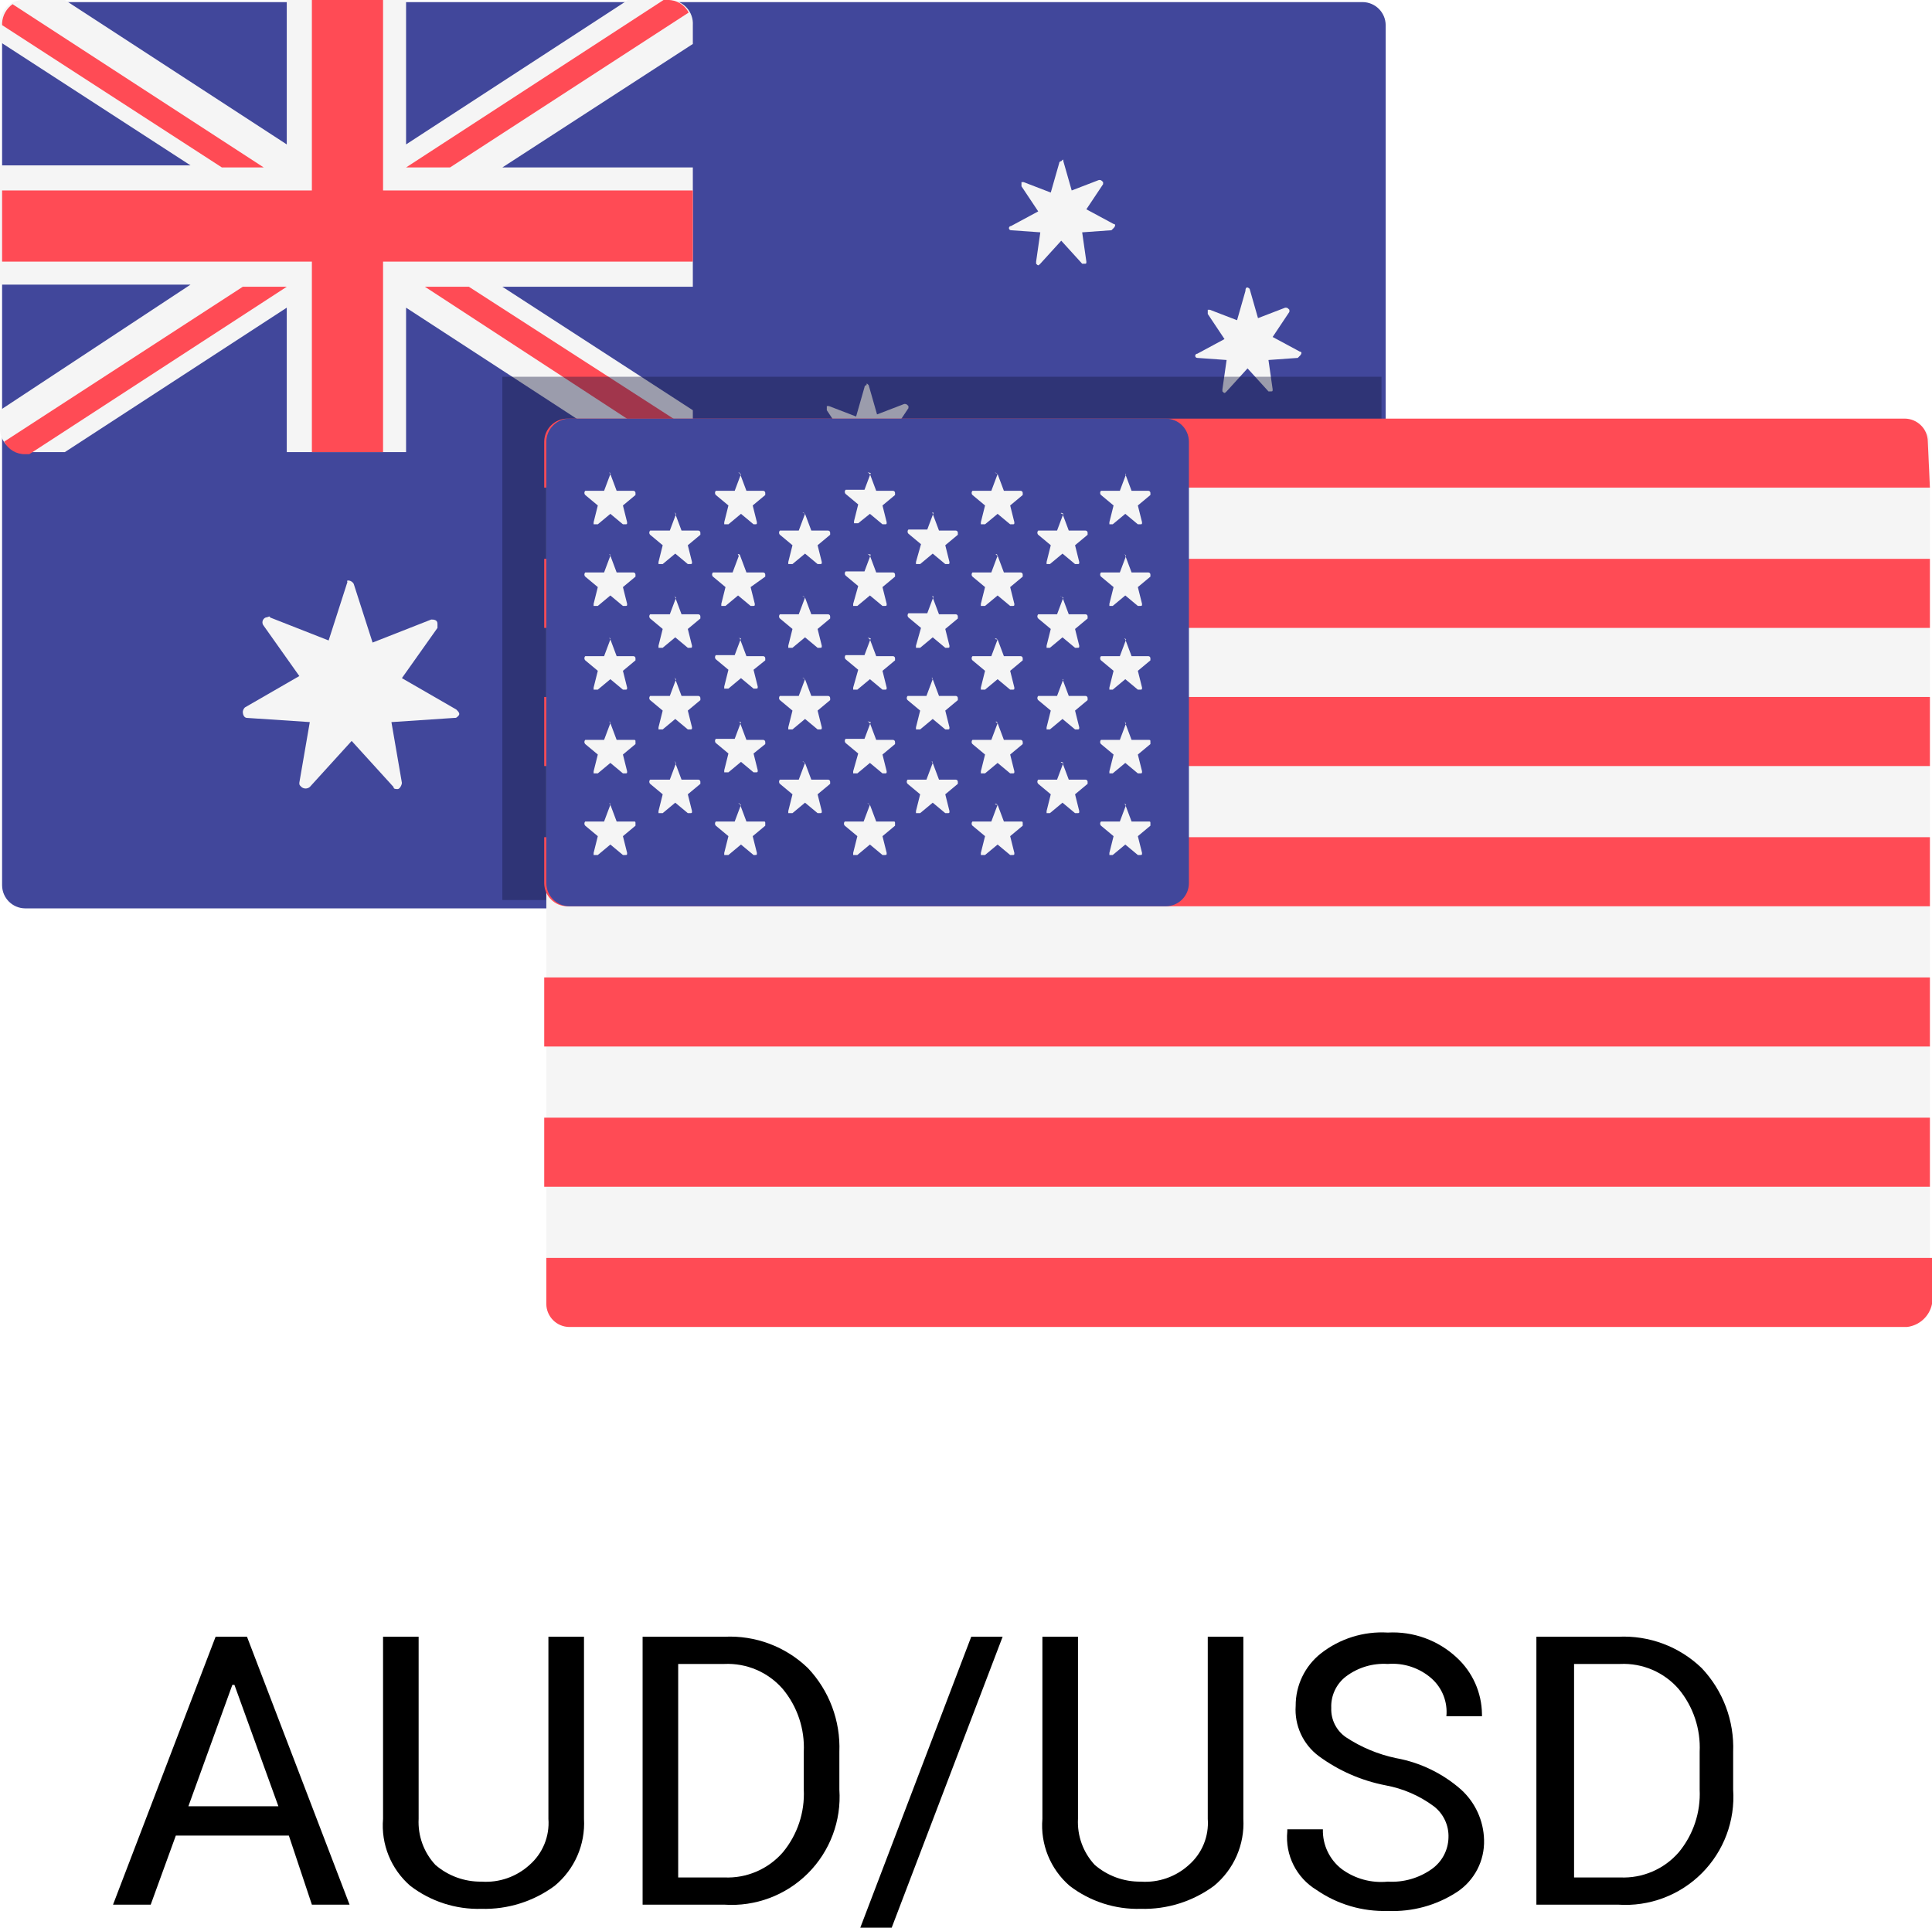
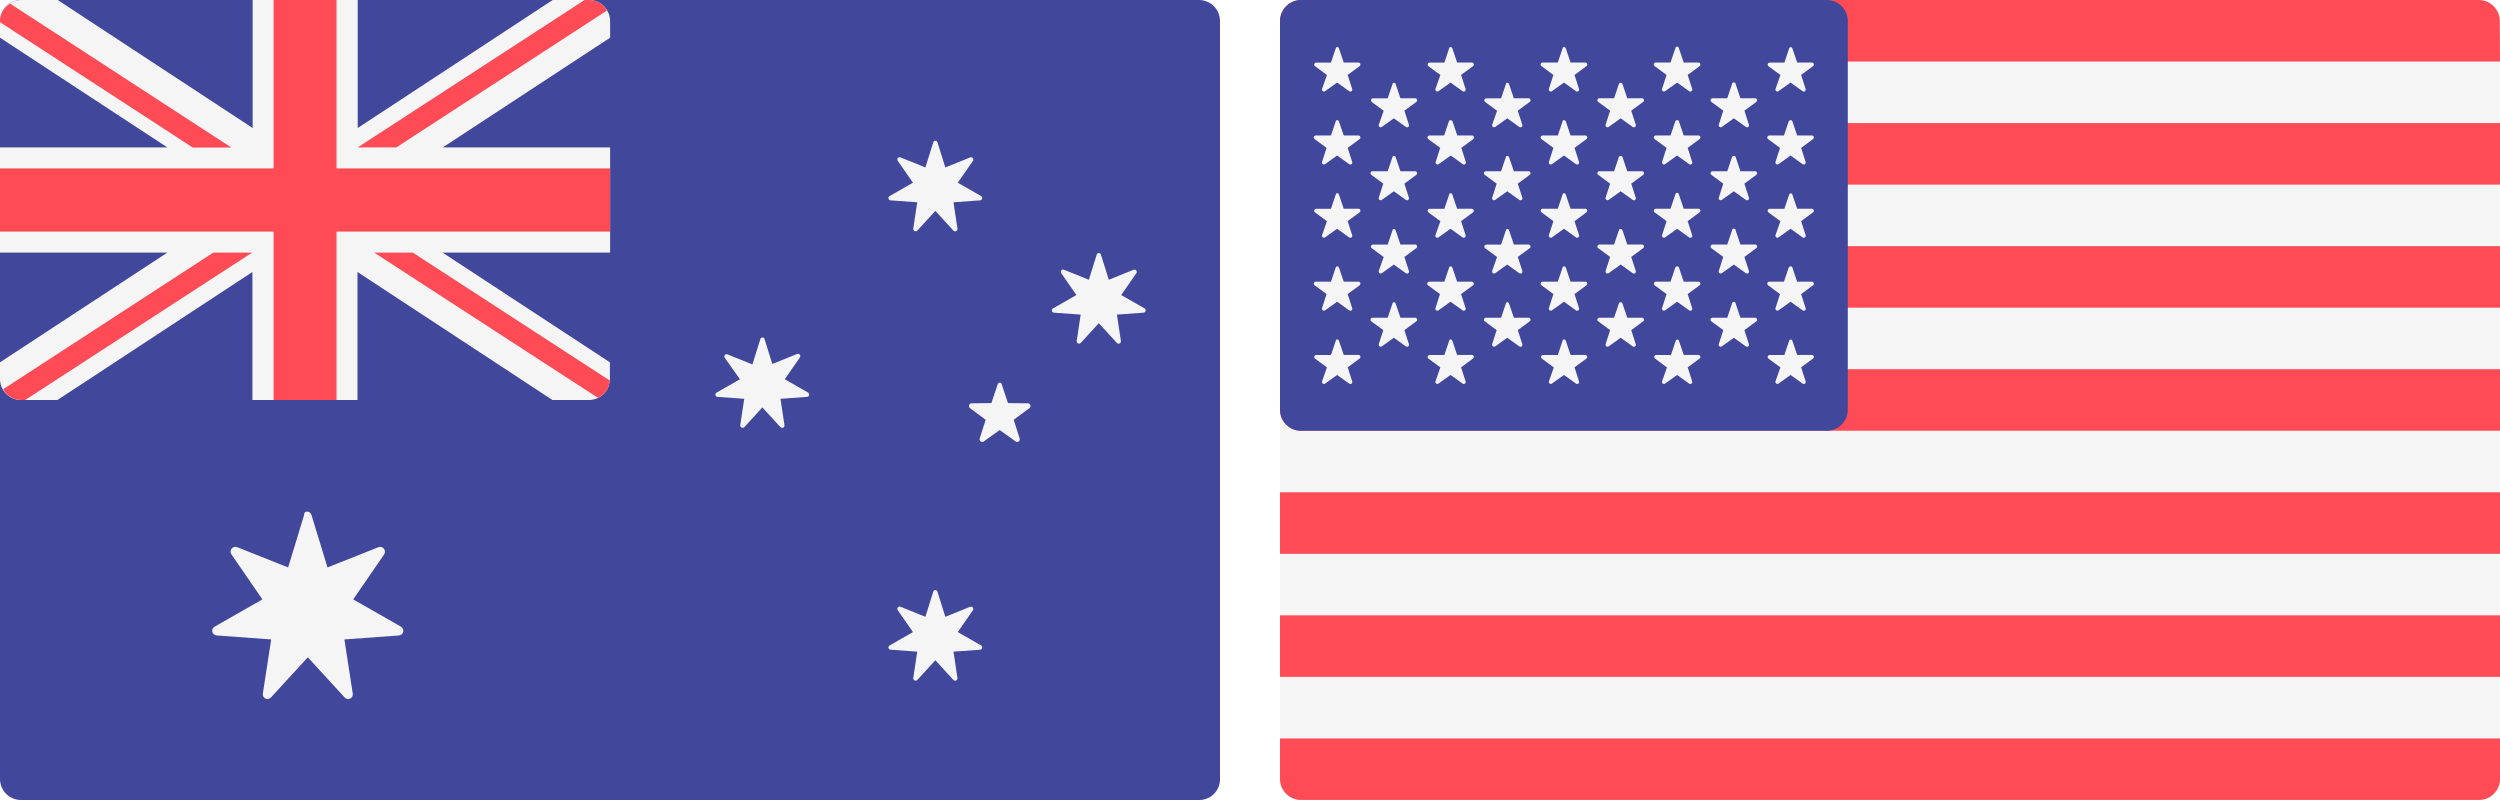
- <svg xmlns="http://www.w3.org/2000/svg" id="Layer_1" data-name="Layer 1" viewBox="0 0 92.3 92.1">
+ <svg xmlns="http://www.w3.org/2000/svg" viewBox="-19633 -23778 62.5 20">
  <defs>
-     <style>.cls-1,.cls-5{isolation:isolate;}.cls-2{fill:#41479b;}.cls-3{fill:#f5f5f5;}.cls-4{fill:#ff4b55;}.cls-5{fill:#13163e;opacity:0.4;}</style>
+     <style>.cls-1 {fill: #41479b;}.cls-2 {fill: #f5f5f5;}.cls-3 {fill: #ff4b55;}</style>
  </defs>
-   <g class="cls-1">
-     <path d="M13.8,87.7H8.4L7.2,91H5.4l4.9-12.8h1.5L16.7,91H14.9ZM9,86.3h4.3l-2.1-5.8h-.1Z" />
-     <path d="M27.9,78.2v8.7a3.87,3.87,0,0,1-1.4,3.2A5.63,5.63,0,0,1,23,91.2a5.34,5.34,0,0,1-3.4-1.1,3.81,3.81,0,0,1-1.3-3.2V78.2H20v8.7a3,3,0,0,0,.8,2.2,3.3,3.3,0,0,0,2.2.8,3.09,3.09,0,0,0,2.3-.8,2.66,2.66,0,0,0,.9-2.2V78.2Z" />
-     <path d="M30.7,91V78.2h3.9a5.36,5.36,0,0,1,4,1.5,5.51,5.51,0,0,1,1.5,4v1.8A5.16,5.16,0,0,1,34.6,91Zm1.7-11.4V89.7h2.2a3.5,3.5,0,0,0,2.8-1.2,4.37,4.37,0,0,0,1-3V83.7a4.37,4.37,0,0,0-1-3,3.49,3.49,0,0,0-2.8-1.2H32.4Z" />
-     <path d="M42.6,92.1H41.1l5.3-13.9h1.5Z" />
-     <path d="M59.4,78.2v8.7A3.87,3.87,0,0,1,58,90.1a5.63,5.63,0,0,1-3.5,1.1,5.34,5.34,0,0,1-3.4-1.1,3.81,3.81,0,0,1-1.3-3.2V78.2h1.7v8.7a3,3,0,0,0,.8,2.2,3.3,3.3,0,0,0,2.2.8,3.09,3.09,0,0,0,2.3-.8,2.66,2.66,0,0,0,.9-2.2V78.2Z" />
-     <path d="M69.2,87.8a1.8,1.8,0,0,0-.7-1.5,5.55,5.55,0,0,0-2.3-1A7.92,7.92,0,0,1,63,83.9a2.76,2.76,0,0,1-1.1-2.4A3.17,3.17,0,0,1,63.1,79a4.73,4.73,0,0,1,3.2-1,4.47,4.47,0,0,1,3.3,1.2,3.73,3.73,0,0,1,1.2,2.7V82H69.1a2.14,2.14,0,0,0-.7-1.8,2.82,2.82,0,0,0-2.1-.7,3,3,0,0,0-2,.6,1.8,1.8,0,0,0-.7,1.5,1.62,1.62,0,0,0,.7,1.4,6.9,6.9,0,0,0,2.4,1,6.44,6.44,0,0,1,3.1,1.5,3.36,3.36,0,0,1,1.1,2.4,2.88,2.88,0,0,1-1.3,2.5,5.6,5.6,0,0,1-3.3.9,5.68,5.68,0,0,1-3.4-1,2.93,2.93,0,0,1-1.4-2.8v-.1h1.7a2.32,2.32,0,0,0,.9,1.9,3.18,3.18,0,0,0,2.2.6,3.28,3.28,0,0,0,2.1-.6A1.89,1.89,0,0,0,69.2,87.8Z" />
-     <path d="M73.4,91V78.2h3.9a5.36,5.36,0,0,1,4,1.5,5.51,5.51,0,0,1,1.5,4v1.8A5.16,5.16,0,0,1,77.3,91Zm1.8-11.4V89.7h2.2a3.5,3.5,0,0,0,2.8-1.2,4.37,4.37,0,0,0,1-3V83.7a4.37,4.37,0,0,0-1-3,3.49,3.49,0,0,0-2.8-1.2H75.2Z" />
+   <g transform="translate(-19633 -23778)">
+     <path class="cls-1" d="M29.982,20H.524A.525.525,0,0,1,0,19.475V.525A.529.529,0,0,1,.524,0H29.976A.525.525,0,0,1,30.5.525V19.475A.517.517,0,0,1,29.982,20Z" transform="translate(0 0)" />
+     <path class="cls-2" d="M14.729,0h-.912L8.943,3.2V0H6.316V3.2L1.442,0H.524A.529.529,0,0,0,0,.525V.942L4.183,3.685H0v2.63H4.183L0,9.058v.417A.525.525,0,0,0,.524,10h.912L6.31,6.8V10H8.937V6.8L13.811,10h.912a.525.525,0,0,0,.524-.525V9.058L11.064,6.315h4.189V3.685H11.07L15.253.942V.525A.529.529,0,0,0,14.729,0Z" transform="translate(0 0)" />
+     <g transform="translate(0 0)">
+       <path class="cls-3" d="M15.253,4.21H8.413V0H6.84V4.21H0V5.79H6.84V10H8.413V5.79h6.84Z" transform="translate(0 0)" />
+       <path class="cls-3" d="M5.785,5.1.25,1.5A.516.516,0,0,0,0,1.935v.03L4.82,5.1Z" transform="translate(0 -1.411)" />
+       <path class="cls-3" d="M151.065,3.685,156.332.262A.511.511,0,0,0,155.885,0h-.113L150.1,3.685h.965Z" transform="translate(-141.157 0)" />
+       <path class="cls-3" d="M6.555,105.9,1.3,109.317a.514.514,0,0,0,.453.268h.1L7.526,105.9Z" transform="translate(-1.223 -99.585)" />
+       <path class="cls-3" d="M162.893,109.1l-4.927-3.2H157l5.595,3.631A.514.514,0,0,0,162.893,109.1Z" transform="translate(-147.646 -99.585)" />
+     </g>
+     <g transform="translate(5.301 3.503)">
+       <path class="cls-2" d="M91.456,214.56l.4,1.312,1.275-.507a.121.121,0,0,1,.143.179l-.775,1.127,1.192.68a.118.118,0,0,1-.048.221l-1.364.1.209,1.354a.117.117,0,0,1-.2.1l-.924-1.008-.924,1.008a.117.117,0,0,1-.2-.1l.209-1.354-1.364-.1a.117.117,0,0,1-.048-.221l1.192-.68-.775-1.127a.12.12,0,0,1,.143-.179l1.275.507.4-1.312C91.26,214.447,91.421,214.447,91.456,214.56Z" transform="translate(-88.97 -205.189)" />
+       <path class="cls-2" d="M373.933,58.795l.2.638.62-.25a.058.058,0,0,1,.072.083l-.381.549.584.334a.058.058,0,0,1-.024.107l-.667.048.1.662a.059.059,0,0,1-.1.048l-.453-.495-.453.495a.06.06,0,0,1-.1-.048l.1-.662-.667-.048a.057.057,0,0,1-.024-.107l.584-.334-.381-.549a.057.057,0,0,1,.072-.083l.62.25.2-.638A.055.055,0,0,1,373.933,58.795Z" transform="translate(-355.801 -58.75)" />
+       <path class="cls-2" d="M301.333,141.287l.2.638.62-.25a.058.058,0,0,1,.072.083l-.381.549.584.334a.058.058,0,0,1-.024.107l-.667.048.1.662a.059.059,0,0,1-.1.048l-.453-.495-.453.495a.06.06,0,0,1-.1-.048l.1-.662-.667-.048a.057.057,0,0,1-.024-.107l.584-.334-.381-.537a.057.057,0,0,1,.072-.083l.62.25.2-.638A.055.055,0,0,1,301.333,141.287Z" transform="translate(-287.526 -136.329)" />
+       <path class="cls-2" d="M442.533,105.965l.2.638.62-.25a.058.058,0,0,1,.071.083l-.381.549.584.334a.058.058,0,0,1-.024.107l-.667.048.1.662a.059.059,0,0,1-.1.048l-.453-.495-.453.495a.06.06,0,0,1-.1-.048l.1-.662-.667-.048a.057.057,0,0,1-.024-.107l.584-.334-.381-.549a.057.057,0,0,1,.072-.083l.62.25.2-.638A.056.056,0,0,1,442.533,105.965Z" transform="translate(-420.314 -103.112)" />
+       <path class="cls-2" d="M373.933,247.195l.2.638.62-.25a.058.058,0,0,1,.072.083l-.381.549.584.334a.058.058,0,0,1-.024.107l-.667.048.1.662a.059.059,0,0,1-.1.048l-.453-.495-.453.495a.06.06,0,0,1-.1-.048l.1-.662-.667-.048a.057.057,0,0,1-.024-.107l.584-.334-.381-.549a.057.057,0,0,1,.072-.083l.62.25.2-.638A.055.055,0,0,1,373.933,247.195Z" transform="translate(-355.801 -235.916)" />
+       <path class="cls-2" d="M407.2,160.495l-.155.465-.495.006a.067.067,0,0,0-.042.119l.393.292-.149.471a.065.065,0,0,0,.1.072l.4-.286.4.286a.065.065,0,0,0,.1-.072l-.149-.471.393-.292a.066.066,0,0,0-.042-.119l-.495-.006-.155-.465C407.3,160.435,407.213,160.435,407.2,160.495Z" transform="translate(-387.561 -154.386)" />
+     </g>
  </g>
-   <g id="Group_596" data-name="Group 596">
-     <g id="Group_592" data-name="Group 592">
-       <path id="Path_2542" data-name="Path 2542" class="cls-2" d="M65.1,43.4H1.2A1.11,1.11,0,0,1,.1,42.3V1.2A1.11,1.11,0,0,1,1.2.1H65.1a1.11,1.11,0,0,1,1.1,1.1V42.3a1.18,1.18,0,0,1-1.1,1.1Z" />
-       <path id="Path_2543" data-name="Path 2543" class="cls-3" d="M32,0H30L19.4,6.9V0H13.7V6.9L3.1,0h-2A1.11,1.11,0,0,0,0,1.1V2L9.1,7.9H0v5.7H9.1L0,19.6v.9a1.11,1.11,0,0,0,1.1,1.1h2l10.6-6.9v6.9h5.7V14.7L30,21.6h2a1.11,1.11,0,0,0,1.1-1.1v-.9L24,13.7h9.1V8H24l9.1-5.9V1.2A1.13,1.13,0,0,0,32,0Z" />
-       <g id="Group_590" data-name="Group 590">
-         <path id="Path_2544" data-name="Path 2544" class="cls-4" d="M33.1,9.1H18.3V0H14.9V9.1H.1v3.4H14.9v9.1h3.4V12.5H33.1Z" />
-         <path id="Path_2545" data-name="Path 2545" class="cls-4" d="M12.6,8,.6.2a1.19,1.19,0,0,0-.5.9v.1L10.6,8Z" />
-         <path id="Path_2546" data-name="Path 2546" class="cls-4" d="M21.5,8,32.9.6a1.1,1.1,0,0,0-1-.6h-.2L19.4,8Z" />
-         <path id="Path_2547" data-name="Path 2547" class="cls-4" d="M11.6,13.7.2,21.1a1.1,1.1,0,0,0,1,.6h.2l12.3-8Z" />
-         <path id="Path_2548" data-name="Path 2548" class="cls-4" d="M33.1,20.6,22.4,13.7H20.3l12.1,7.9A1.2,1.2,0,0,0,33.1,20.6Z" />
-       </g>
-       <g id="Group_591" data-name="Group 591">
-         <path id="Path_2549" data-name="Path 2549" class="cls-3" d="M16.9,27.9l.9,2.8,2.8-1.1c.1,0,.3,0,.3.2V30l-1.7,2.4,2.6,1.5c.1.1.2.2.1.3s-.1.1-.2.1l-3,.2.5,2.9c0,.1-.1.3-.2.3s-.2,0-.2-.1l-2-2.2-2,2.2a.31.31,0,0,1-.4,0c-.1-.1-.1-.1-.1-.2l.5-2.9-3-.2c-.1,0-.2-.1-.2-.3a.35.35,0,0,1,.1-.2l2.6-1.5-1.7-2.4a.25.25,0,0,1,.1-.4c.1,0,.2-.1.2,0l2.8,1.1.9-2.8C16.5,27.7,16.8,27.7,16.9,27.9Z" />
-         <path id="Path_2550" data-name="Path 2550" class="cls-3" d="M50.8,7.7l.4,1.4,1.3-.5c.1,0,.1,0,.2.1v.1L51.9,10l1.3.7c.1,0,.1.1,0,.2l-.1.1-1.4.1.2,1.4c0,.1,0,.1-.1.1h-.1l-1-1.1-1,1.1c-.1.1-.1.1-.2,0v-.1l.2-1.4L48.3,11a.1.1,0,1,1,0-.2l1.3-.7-.8-1.2V8.7h.1l1.3.5.4-1.4a.1.1,0,0,1,.1-.1C50.8,7.6,50.8,7.6,50.8,7.7Z" />
-         <path id="Path_2551" data-name="Path 2551" class="cls-3" d="M41.5,18.4l.4,1.4,1.3-.5c.1,0,.1,0,.2.1v.1l-.8,1.2,1.3.7c.1,0,.1.1,0,.2l-.1.1-1.4.1.2,1.4c0,.1,0,.1-.1.1h-.1l-1-1.1-1,1.1c-.1.1-.1.1-.2,0v-.1l.2-1.4-1.4-.1a.1.1,0,1,1,0-.2l1.3-.7-.8-1.2v-.2h.1l1.3.5.4-1.4a.1.1,0,0,1,.1-.1C41.4,18.3,41.4,18.3,41.5,18.4Z" />
-         <path id="Path_2552" data-name="Path 2552" class="cls-3" d="M59.7,13.8l.4,1.4,1.3-.5c.1,0,.1,0,.2.1v.1l-.8,1.2,1.3.7c.1,0,.1.1,0,.2l-.1.1-1.4.1.2,1.4c0,.1,0,.1-.1.1h-.1l-1-1.1-1,1.1c-.1.1-.1.1-.2,0v-.1l.2-1.4-1.4-.1a.1.1,0,1,1,0-.2l1.3-.7L57.7,15v-.2h.1l1.3.5.4-1.4c0-.2.1-.2.2-.1Z" />
-         <path id="Path_2553" data-name="Path 2553" class="cls-3" d="M50.8,32.1l.4,1.4,1.3-.5c.1,0,.1,0,.2.1v.1l-.8,1.2,1.3.7c.1,0,.1.1,0,.2l-.1.1-1.4.1.2,1.4c0,.1,0,.1-.1.1h-.1l-1-1.1-1,1.1c-.1.1-.1.1-.2,0v-.1l.2-1.4-1.4-.1a.1.1,0,1,1,0-.2l1.3-.7-.8-1.2v-.2h.1l1.3.5.4-1.4a.1.1,0,0,1,.1-.1C50.8,32,50.8,32,50.8,32.1Z" />
-         <path id="Path_2554" data-name="Path 2554" class="cls-3" d="M54.1,20.8l-.3,1H52.7a.1.1,0,1,0,0,.2l.9.6-.3,1c0,.1,0,.2.1.2h.1l.9-.6.9.6h.2v-.1l-.3-1,.9-.6c.1,0,.1-.1,0-.2l-.1-.1H54.9l-.3-1C54.3,20.7,54.1,20.7,54.1,20.8Z" />
-       </g>
+   <g transform="translate(-19601 -23778)">
+     <path class="cls-2" d="M29.976,20H.524A.525.525,0,0,1,0,19.474V.525A.529.529,0,0,1,.524,0H29.97a.525.525,0,0,1,.524.525v18.95A.516.516,0,0,1,29.976,20Z" transform="translate(0 0)" />
+     <g transform="translate(0 0)">
+       <path class="cls-3" d="M30.5,1.538H0V.525A.529.529,0,0,1,.524,0H29.97a.525.525,0,0,1,.524.525L30.5,1.538Z" />
+       <rect class="cls-3" width="30.5" height="1.538" transform="translate(0 6.154)" />
+       <rect class="cls-3" width="30.5" height="1.538" transform="translate(0 3.077)" />
+       <path class="cls-3" d="M30.5,156.338H.524A.525.525,0,0,1,0,155.814V154.8H30.5Z" transform="translate(0 -145.57)" />
+       <rect class="cls-3" width="30.5" height="1.538" transform="translate(0 15.384)" />
+       <path class="cls-3" d="M29.976,311.138H.524A.525.525,0,0,1,0,310.614V309.6H30.5v1.014A.525.525,0,0,1,29.976,311.138Z" transform="translate(0 -291.139)" />
+       <rect class="cls-3" width="30.5" height="1.538" transform="translate(0 12.307)" />
    </g>
-     <rect id="Rectangle_243" data-name="Rectangle 243" class="cls-5" x="24" y="18" width="42" height="25" />
-     <g id="Group_595" data-name="Group 595">
-       <path id="Path_2555" data-name="Path 2555" class="cls-3" d="M91.1,63.4H27.2a1.11,1.11,0,0,1-1.1-1.1V21.2a1.11,1.11,0,0,1,1.1-1.1H91.1a1.11,1.11,0,0,1,1.1,1.1V62.3a1.27,1.27,0,0,1-1.1,1.1Z" />
-       <g id="Group_593" data-name="Group 593">
-         <path id="Path_2556" data-name="Path 2556" class="cls-4" d="M92.2,23.3H26V21.1A1.11,1.11,0,0,1,27.1,20H91a1.11,1.11,0,0,1,1.1,1.1l.1,2.2Z" />
-         <rect id="Rectangle_244" data-name="Rectangle 244" class="cls-4" x="26" y="33.3" width="66.2" height="3.3" />
-         <rect id="Rectangle_245" data-name="Rectangle 245" class="cls-4" x="26" y="26.7" width="66.2" height="3.3" />
-         <path id="Path_2557" data-name="Path 2557" class="cls-4" d="M92.2,43.3H27.1A1.11,1.11,0,0,1,26,42.2V40H92.2Z" />
-         <rect id="Rectangle_246" data-name="Rectangle 246" class="cls-4" x="26" y="53.4" width="66.2" height="3.3" />
-         <path id="Path_2558" data-name="Path 2558" class="cls-4" d="M91.1,63.4H27.2a1.11,1.11,0,0,1-1.1-1.1V60.1H92.3v2.2A1.38,1.38,0,0,1,91.1,63.4Z" />
-         <rect id="Rectangle_247" data-name="Rectangle 247" class="cls-4" x="26" y="46.7" width="66.2" height="3.3" />
-       </g>
-       <path id="Path_2559" data-name="Path 2559" class="cls-2" d="M55.7,20H27.2a1.11,1.11,0,0,0-1.1,1.1V42.2a1.11,1.11,0,0,0,1.1,1.1H55.7a1.11,1.11,0,0,0,1.1-1.1V21.1A1.11,1.11,0,0,0,55.7,20Z" />
-       <g id="Group_594" data-name="Group 594">
-         <path id="Path_2560" data-name="Path 2560" class="cls-3" d="M29.16,22.65l.3.8h.8a.1.1,0,0,1,.1.1v.1l-.6.5.2.8c0,.1,0,.1-.1.1h-.1l-.6-.5-.6.5h-.2v-.1l.2-.8-.6-.5a.14.14,0,0,1,0-.2h.9l.3-.8C29.06,22.55,29.16,22.55,29.16,22.65Z" />
-         <path id="Path_2561" data-name="Path 2561" class="cls-3" d="M29.16,26.55l.3.8h.8a.1.1,0,0,1,.1.1v.1l-.6.5.2.8c0,.1,0,.1-.1.1h-.1l-.6-.5-.6.5h-.2v-.1l.2-.8-.6-.5a.14.14,0,0,1,0-.2h.9l.3-.8C29.06,26.45,29.16,26.45,29.16,26.55Z" />
-         <path id="Path_2562" data-name="Path 2562" class="cls-3" d="M29.16,30.55l.3.8h.8a.1.1,0,0,1,.1.1v.1l-.6.5.2.8c0,.1,0,.1-.1.1h-.1l-.6-.5-.6.5h-.2v-.1l.2-.8-.6-.5a.14.14,0,0,1,0-.2h.9l.3-.8C29.06,30.45,29.16,30.45,29.16,30.55Z" />
-         <path id="Path_2563" data-name="Path 2563" class="cls-3" d="M29.16,34.55l.3.8h.8c.1,0,.1,0,.1.1v.1l-.6.5.2.8c0,.1,0,.1-.1.1h-.1l-.6-.5-.6.5h-.2v-.1l.2-.8-.6-.5a.14.14,0,0,1,0-.2h.9l.3-.8C29.06,34.45,29.16,34.45,29.16,34.55Z" />
-         <path id="Path_2564" data-name="Path 2564" class="cls-3" d="M29.16,38.45l.3.8h.8c.1,0,.1,0,.1.1v.1l-.6.5.2.8c0,.1,0,.1-.1.1h-.1l-.6-.5-.6.5h-.2v-.1l.2-.8-.6-.5a.14.14,0,0,1,0-.2h.9l.3-.8C29.06,38.35,29.16,38.35,29.16,38.45Z" />
-         <path id="Path_2565" data-name="Path 2565" class="cls-3" d="M32.26,24.55l.3.8h.8a.1.1,0,0,1,.1.1v.1l-.6.5.2.8c0,.1,0,.1-.1.1h-.1l-.6-.5-.6.5h-.2v-.1l.2-.8-.6-.5a.14.14,0,0,1,0-.2H32l.3-.8C32.16,24.45,32.26,24.45,32.26,24.55Z" />
-         <path id="Path_2566" data-name="Path 2566" class="cls-3" d="M32.26,28.55l.3.8h.8a.1.1,0,0,1,.1.1v.1l-.6.5.2.8c0,.1,0,.1-.1.1h-.1l-.6-.5-.6.5h-.2v-.1l.2-.8-.6-.5a.14.14,0,0,1,0-.2H32l.3-.8C32.16,28.45,32.26,28.45,32.26,28.55Z" />
-         <path id="Path_2567" data-name="Path 2567" class="cls-3" d="M32.26,32.45l.3.8h.8a.1.1,0,0,1,.1.1v.1l-.6.5.2.8c0,.1,0,.1-.1.1h-.1l-.6-.5-.6.5h-.2v-.1l.2-.8-.6-.5a.14.14,0,0,1,0-.2H32l.3-.8C32.16,32.35,32.26,32.35,32.26,32.45Z" />
-         <path id="Path_2568" data-name="Path 2568" class="cls-3" d="M32.26,36.45l.3.8h.8a.1.1,0,0,1,.1.1v.1l-.6.5.2.8c0,.1,0,.1-.1.1h-.1l-.6-.5-.6.5h-.2v-.1l.2-.8-.6-.5a.14.14,0,0,1,0-.2H32l.3-.8C32.16,36.35,32.26,36.35,32.26,36.45Z" />
-         <path id="Path_2569" data-name="Path 2569" class="cls-3" d="M35.36,22.65l.3.8h.8a.1.1,0,0,1,.1.1v.1l-.6.5.2.8c0,.1,0,.1-.1.1H36l-.6-.5-.6.5h-.2v-.1l.2-.8-.6-.5a.14.14,0,0,1,0-.2h.9l.3-.8C35.16,22.55,35.36,22.55,35.36,22.65Z" />
-         <path id="Path_2570" data-name="Path 2570" class="cls-3" d="M35.36,26.55l.3.8h.8a.1.1,0,0,1,.1.1v.1l-.7.5.2.8c0,.1,0,.1-.1.1h-.1l-.6-.5-.6.5h-.2v-.1l.2-.8-.6-.5a.14.14,0,0,1,0-.2H35l.3-.8C35.16,26.45,35.36,26.45,35.36,26.55Z" />
-         <path id="Path_2571" data-name="Path 2571" class="cls-3" d="M35.36,30.55l.3.8h.8a.1.1,0,0,1,.1.1v.1L36,32l.2.8c0,.1,0,.1-.1.1H36l-.6-.5-.6.5h-.2v-.1l.2-.8-.6-.5a.14.14,0,0,1,0-.2h.9l.3-.8C35.16,30.45,35.36,30.45,35.36,30.55Z" />
-         <path id="Path_2572" data-name="Path 2572" class="cls-3" d="M35.36,34.55l.3.8h.8a.1.1,0,0,1,.1.1v.1L36,36l.2.8c0,.1,0,.1-.1.1H36l-.6-.5-.6.5h-.2v-.1l.2-.8-.6-.5a.14.14,0,0,1,0-.2h.9l.3-.8C35.16,34.45,35.36,34.45,35.36,34.55Z" />
-         <path id="Path_2573" data-name="Path 2573" class="cls-3" d="M35.36,38.45l.3.8h.8c.1,0,.1,0,.1.1v.1l-.6.5.2.8c0,.1,0,.1-.1.1H36l-.6-.5-.6.5h-.2v-.1l.2-.8-.6-.5a.14.14,0,0,1,0-.2h.9l.3-.8C35.16,38.35,35.36,38.35,35.36,38.45Z" />
-         <path id="Path_2574" data-name="Path 2574" class="cls-3" d="M38.46,24.55l.3.8h.8a.1.1,0,0,1,.1.1v.1l-.6.5.2.8c0,.1,0,.1-.1.1h-.1l-.6-.5-.6.5h-.2v-.1l.2-.8-.6-.5a.14.14,0,0,1,0-.2h.9l.3-.8C38.26,24.45,38.36,24.45,38.46,24.55Z" />
-         <path id="Path_2575" data-name="Path 2575" class="cls-3" d="M38.46,28.55l.3.8h.8a.1.1,0,0,1,.1.1v.1l-.6.5.2.8c0,.1,0,.1-.1.1h-.1l-.6-.5-.6.5h-.2v-.1l.2-.8-.6-.5a.14.14,0,0,1,0-.2h.9l.3-.8C38.26,28.45,38.36,28.45,38.46,28.55Z" />
-         <path id="Path_2576" data-name="Path 2576" class="cls-3" d="M38.46,32.45l.3.8h.8a.1.1,0,0,1,.1.1v.1l-.6.5.2.8c0,.1,0,.1-.1.1h-.1l-.6-.5-.6.5h-.2v-.1l.2-.8-.6-.5a.14.14,0,0,1,0-.2h.9l.3-.8C38.26,32.35,38.36,32.35,38.46,32.45Z" />
-         <path id="Path_2577" data-name="Path 2577" class="cls-3" d="M38.46,36.45l.3.8h.8a.1.1,0,0,1,.1.1v.1l-.6.5.2.8c0,.1,0,.1-.1.1h-.1l-.6-.5-.6.5h-.2v-.1l.2-.8-.6-.5a.14.14,0,0,1,0-.2h.9l.3-.8C38.26,36.35,38.36,36.35,38.46,36.45Z" />
-         <path id="Path_2578" data-name="Path 2578" class="cls-3" d="M41.56,22.65l.3.8h.8a.1.1,0,0,1,.1.1v.1l-.6.5.2.8c0,.1,0,.1-.1.1h-.1l-.6-.5L41,25h-.2v-.1l.2-.8-.6-.5a.14.14,0,0,1,0-.2h.9l.3-.8C41.36,22.55,41.46,22.55,41.56,22.65Z" />
-         <path id="Path_2579" data-name="Path 2579" class="cls-3" d="M41.56,26.55l.3.8h.8a.1.1,0,0,1,.1.1v.1l-.6.5.2.8c0,.1,0,.1-.1.1h-.1l-.6-.5-.6.5h-.2v-.1L41,28l-.6-.5a.14.14,0,0,1,0-.2h.9l.3-.8C41.36,26.45,41.46,26.45,41.56,26.55Z" />
-         <path id="Path_2580" data-name="Path 2580" class="cls-3" d="M41.56,30.55l.3.8h.8a.1.1,0,0,1,.1.1v.1l-.6.5.2.8c0,.1,0,.1-.1.1h-.1l-.6-.5-.6.5h-.2v-.1L41,32l-.6-.5a.14.14,0,0,1,0-.2h.9l.3-.8C41.36,30.45,41.46,30.45,41.56,30.55Z" />
-         <path id="Path_2581" data-name="Path 2581" class="cls-3" d="M41.56,34.55l.3.8h.8a.1.1,0,0,1,.1.1v.1l-.6.5.2.8c0,.1,0,.1-.1.1h-.1l-.6-.5-.6.5h-.2v-.1L41,36l-.6-.5a.14.14,0,0,1,0-.2h.9l.3-.8C41.36,34.45,41.46,34.45,41.56,34.55Z" />
-         <path id="Path_2582" data-name="Path 2582" class="cls-3" d="M41.56,38.45l.3.8h.8c.1,0,.1,0,.1.1v.1l-.6.5.2.8c0,.1,0,.1-.1.1h-.1l-.6-.5-.6.5h-.2v-.1l.2-.8-.6-.5a.14.14,0,0,1,0-.2h.9l.3-.8C41.36,38.35,41.46,38.35,41.56,38.45Z" />
-         <path id="Path_2583" data-name="Path 2583" class="cls-3" d="M44.56,24.55l.3.8h.8a.1.1,0,0,1,.1.1v.1l-.6.5.2.8c0,.1,0,.1-.1.1h-.1l-.6-.5-.6.5h-.2v-.1L44,26l-.6-.5a.14.14,0,0,1,0-.2h.9l.3-.8C44.46,24.45,44.56,24.45,44.56,24.55Z" />
-         <path id="Path_2584" data-name="Path 2584" class="cls-3" d="M44.56,28.55l.3.8h.8a.1.1,0,0,1,.1.1v.1l-.6.5.2.8c0,.1,0,.1-.1.1h-.1l-.6-.5-.6.5h-.2v-.1L44,30l-.6-.5a.14.14,0,0,1,0-.2h.9l.3-.8C44.46,28.45,44.56,28.45,44.56,28.55Z" />
-         <path id="Path_2585" data-name="Path 2585" class="cls-3" d="M44.56,32.45l.3.8h.8a.1.1,0,0,1,.1.1v.1l-.6.5.2.8c0,.1,0,.1-.1.1h-.1l-.6-.5-.6.5h-.2v-.1l.2-.8-.6-.5a.14.14,0,0,1,0-.2h.9l.3-.8C44.46,32.35,44.56,32.35,44.56,32.45Z" />
-         <path id="Path_2586" data-name="Path 2586" class="cls-3" d="M44.56,36.45l.3.8h.8a.1.1,0,0,1,.1.1v.1l-.6.5.2.8c0,.1,0,.1-.1.1h-.1l-.6-.5-.6.5h-.2v-.1l.2-.8-.6-.5a.14.14,0,0,1,0-.2h.9l.3-.8C44.46,36.35,44.56,36.35,44.56,36.45Z" />
-         <path id="Path_2587" data-name="Path 2587" class="cls-3" d="M47.66,22.65l.3.8h.8a.1.1,0,0,1,.1.1v.1l-.6.5.2.8c0,.1,0,.1-.1.1h-.1l-.6-.5-.6.5h-.2v-.1l.2-.8-.6-.5a.14.14,0,0,1,0-.2h.9l.3-.8c-.21-.1-.11-.1,0,0Z" />
-         <path id="Path_2588" data-name="Path 2588" class="cls-3" d="M47.66,26.55l.3.8h.8a.1.1,0,0,1,.1.1v.1l-.6.5.2.8c0,.1,0,.1-.1.1h-.1l-.6-.5-.6.5h-.2v-.1l.2-.8-.6-.5a.14.14,0,0,1,0-.2h.9l.3-.8C47.46,26.45,47.66,26.45,47.66,26.55Z" />
-         <path id="Path_2589" data-name="Path 2589" class="cls-3" d="M47.66,30.55l.3.8h.8a.1.1,0,0,1,.1.1v.1l-.6.5.2.8c0,.1,0,.1-.1.1h-.1l-.6-.5-.6.5h-.2v-.1l.2-.8-.6-.5a.14.14,0,0,1,0-.2h.9l.3-.8c-.21,0-.11-.1,0,0Z" />
-         <path id="Path_2590" data-name="Path 2590" class="cls-3" d="M47.66,34.55l.3.8h.8a.1.1,0,0,1,.1.1v.1l-.6.5.2.8c0,.1,0,.1-.1.1h-.1l-.6-.5-.6.5h-.2v-.1l.2-.8-.6-.5a.14.14,0,0,1,0-.2h.9l.3-.8C47.46,34.45,47.66,34.45,47.66,34.55Z" />
-         <path id="Path_2591" data-name="Path 2591" class="cls-3" d="M47.66,38.45l.3.8h.8c.1,0,.1,0,.1.1v.1l-.6.5.2.8c0,.1,0,.1-.1.1h-.1l-.6-.5-.6.5h-.2v-.1l.2-.8-.6-.5a.14.14,0,0,1,0-.2h.9l.3-.8c-.21,0-.11-.1,0,0Z" />
-         <path id="Path_2592" data-name="Path 2592" class="cls-3" d="M50.76,24.55l.3.8h.8a.1.1,0,0,1,.1.1v.1l-.6.5.2.8c0,.1,0,.1-.1.1h-.1l-.6-.5-.6.5H50v-.1l.2-.8-.6-.5a.14.14,0,0,1,0-.2h.9l.3-.8c-.21,0-.1-.1,0,0Z" />
-         <path id="Path_2593" data-name="Path 2593" class="cls-3" d="M50.76,28.55l.3.8h.8a.1.1,0,0,1,.1.1v.1l-.6.5.2.8c0,.1,0,.1-.1.1h-.1l-.6-.5-.6.5H50v-.1l.2-.8-.6-.5a.14.14,0,0,1,0-.2h.9l.3-.8C50.56,28.45,50.66,28.45,50.76,28.55Z" />
-         <path id="Path_2594" data-name="Path 2594" class="cls-3" d="M50.76,32.45l.3.8h.8a.1.1,0,0,1,.1.1v.1l-.6.5.2.8c0,.1,0,.1-.1.1h-.1l-.6-.5-.6.5H50v-.1l.2-.8-.6-.5a.14.14,0,0,1,0-.2h.9l.3-.8Z" />
-         <path id="Path_2595" data-name="Path 2595" class="cls-3" d="M50.76,36.45l.3.8h.8a.1.1,0,0,1,.1.1v.1l-.6.5.2.8c0,.1,0,.1-.1.1h-.1l-.6-.5-.6.5H50v-.1l.2-.8-.6-.5a.14.14,0,0,1,0-.2h.9l.3-.8c-.21,0-.1-.1,0,0Z" />
-         <path id="Path_2596" data-name="Path 2596" class="cls-3" d="M53.76,22.65l.3.8h.8a.1.1,0,0,1,.1.1v.1l-.6.5.2.8c0,.1,0,.1-.1.1h-.1l-.6-.5-.6.5H53v-.1l.2-.8-.6-.5a.14.14,0,0,1,0-.2h.9l.3-.8c-.1-.1-.1-.1,0,0Z" />
-         <path id="Path_2597" data-name="Path 2597" class="cls-3" d="M53.76,26.55l.3.8h.8a.1.1,0,0,1,.1.1v.1l-.6.5.2.8c0,.1,0,.1-.1.1h-.1l-.6-.5-.6.5H53v-.1l.2-.8-.6-.5a.14.14,0,0,1,0-.2h.9l.3-.8C53.66,26.45,53.76,26.45,53.76,26.55Z" />
-         <path id="Path_2598" data-name="Path 2598" class="cls-3" d="M53.76,30.55l.3.8h.8a.1.1,0,0,1,.1.1v.1l-.6.5.2.8c0,.1,0,.1-.1.1h-.1l-.6-.5-.6.5H53v-.1l.2-.8-.6-.5a.14.14,0,0,1,0-.2h.9l.3-.8c-.1,0-.1-.1,0,0Z" />
-         <path id="Path_2599" data-name="Path 2599" class="cls-3" d="M53.76,34.55l.3.8h.8c.1,0,.1,0,.1.1v.1l-.6.5.2.8c0,.1,0,.1-.1.1h-.1l-.6-.5-.6.5H53v-.1l.2-.8-.6-.5a.14.14,0,0,1,0-.2h.9l.3-.8C53.66,34.45,53.76,34.45,53.76,34.55Z" />
-         <path id="Path_2600" data-name="Path 2600" class="cls-3" d="M53.76,38.45l.3.8h.8c.1,0,.1,0,.1.1v.1l-.6.5.2.8c0,.1,0,.1-.1.1h-.1l-.6-.5-.6.5H53v-.1l.2-.8-.6-.5a.14.14,0,0,1,0-.2h.9l.3-.8c-.1,0-.1-.1,0,0Z" />
-       </g>
+     <path class="cls-1" d="M13.671,0H.524A.529.529,0,0,0,0,.525v9.719a.525.525,0,0,0,.524.525H13.671a.525.525,0,0,0,.524-.525V.525A.525.525,0,0,0,13.671,0Z" transform="translate(0 0)" />
+     <g transform="translate(0.857 1.175)">
+       <path class="cls-2" d="M15,19.736l.119.352h.369a.05.05,0,0,1,.03.089l-.3.221.113.352a.049.049,0,0,1-.077.054l-.3-.215-.3.215a.05.05,0,0,1-.077-.054L14.7,20.4l-.3-.221a.05.05,0,0,1,.03-.089H14.8l.119-.352C14.926,19.688,14.986,19.688,15,19.736Z" transform="translate(-14.383 -19.7)" />
+       <path class="cls-2" d="M15,50.406l.119.352h.369a.05.05,0,0,1,.03.089l-.3.221.113.352a.049.049,0,0,1-.077.054l-.3-.215-.3.215a.05.05,0,0,1-.077-.054l.113-.352-.3-.221a.05.05,0,0,1,.03-.089H14.8l.119-.352C14.926,50.365,14.986,50.365,15,50.406Z" transform="translate(-14.383 -48.546)" />
+       <path class="cls-2" d="M15,81.036l.119.352h.369a.05.05,0,0,1,.03.089l-.3.221.113.352a.049.049,0,0,1-.077.054l-.3-.215-.3.215a.05.05,0,0,1-.077-.054L14.7,81.7l-.3-.221a.05.05,0,0,1,.03-.089H14.8l.119-.352C14.926,80.988,14.986,80.988,15,81.036Z" transform="translate(-14.383 -77.345)" />
+       <path class="cls-2" d="M15,111.706l.119.352h.369a.05.05,0,0,1,.03.089l-.3.221.113.352a.049.049,0,0,1-.077.054l-.3-.215-.3.215a.05.05,0,0,1-.077-.054l.113-.352-.3-.221a.05.05,0,0,1,.03-.089H14.8l.119-.352C14.926,111.665,14.986,111.665,15,111.706Z" transform="translate(-14.383 -106.191)" />
+       <path class="cls-2" d="M15,142.336l.119.352h.369a.05.05,0,0,1,.03.089l-.3.221.113.352a.049.049,0,0,1-.077.054l-.3-.215-.3.215a.05.05,0,0,1-.077-.054L14.7,143l-.3-.221a.05.05,0,0,1,.03-.089H14.8l.119-.352C14.926,142.288,14.986,142.288,15,142.336Z" transform="translate(-14.383 -134.99)" />
+       <path class="cls-2" d="M38.8,34.736l.119.352h.369a.05.05,0,0,1,.03.089l-.3.221.113.352a.049.049,0,0,1-.077.054l-.3-.215-.3.215a.05.05,0,0,1-.077-.054L38.5,35.4l-.3-.221a.05.05,0,0,1,.03-.089H38.6l.119-.352C38.726,34.688,38.786,34.688,38.8,34.736Z" transform="translate(-36.765 -33.806)" />
+       <path class="cls-2" d="M38.8,65.406l.119.352h.369a.05.05,0,0,1,.03.089l-.3.221.113.352a.049.049,0,0,1-.077.054l-.3-.215-.3.215a.05.05,0,0,1-.077-.054l.113-.352-.3-.221a.05.05,0,0,1,.03-.089H38.6l.119-.352C38.726,65.365,38.786,65.365,38.8,65.406Z" transform="translate(-36.765 -62.652)" />
+       <path class="cls-2" d="M38.8,96.036l.119.352h.369a.05.05,0,0,1,.03.089l-.3.221.113.352a.049.049,0,0,1-.077.054l-.3-.215-.3.215a.05.05,0,0,1-.077-.054L38.5,96.7l-.3-.221a.05.05,0,0,1,.03-.089H38.6l.119-.352C38.726,95.988,38.786,95.988,38.8,96.036Z" transform="translate(-36.765 -91.45)" />
+       <path class="cls-2" d="M38.8,126.736l.119.352h.369a.05.05,0,0,1,.03.089l-.3.221.113.352a.049.049,0,0,1-.077.054l-.3-.215-.3.215a.05.05,0,0,1-.077-.054l.113-.352-.3-.221a.05.05,0,0,1,.03-.089H38.6l.119-.352C38.726,126.688,38.786,126.688,38.8,126.736Z" transform="translate(-36.765 -120.32)" />
+       <path class="cls-2" d="M62.6,19.736l.119.352h.369a.05.05,0,0,1,.03.089l-.3.221.113.352a.049.049,0,0,1-.077.054l-.3-.215-.3.215a.05.05,0,0,1-.077-.054L62.3,20.4l-.3-.221a.05.05,0,0,1,.03-.089H62.4l.119-.352C62.52,19.688,62.586,19.688,62.6,19.736Z" transform="translate(-59.148 -19.7)" />
+       <path class="cls-2" d="M62.51,50.406l.119.352H63a.05.05,0,0,1,.03.089l-.3.221.113.352a.049.049,0,0,1-.077.054l-.3-.215-.3.215a.05.05,0,0,1-.077-.054l.113-.352-.3-.221a.05.05,0,0,1,.03-.089H62.3l.119-.352C62.426,50.365,62.492,50.365,62.51,50.406Z" transform="translate(-59.054 -48.546)" />
+       <path class="cls-2" d="M62.6,81.036l.119.352h.369a.05.05,0,0,1,.03.089l-.3.221.113.352a.049.049,0,0,1-.077.054l-.3-.215-.3.215a.05.05,0,0,1-.077-.054L62.3,81.7l-.3-.221a.05.05,0,0,1,.03-.089H62.4l.119-.352C62.52,80.988,62.586,80.988,62.6,81.036Z" transform="translate(-59.148 -77.345)" />
+       <path class="cls-2" d="M62.6,111.706l.119.352h.369a.05.05,0,0,1,.03.089l-.3.221.113.352a.049.049,0,0,1-.077.054l-.3-.215-.3.215a.05.05,0,0,1-.077-.054l.113-.352-.3-.221a.05.05,0,0,1,.03-.089H62.4l.119-.352C62.52,111.665,62.586,111.665,62.6,111.706Z" transform="translate(-59.148 -106.191)" />
+       <path class="cls-2" d="M62.6,142.336l.119.352h.369a.05.05,0,0,1,.03.089l-.3.221.113.352a.049.049,0,0,1-.077.054l-.3-.215-.3.215a.05.05,0,0,1-.077-.054L62.3,143l-.3-.221a.05.05,0,0,1,.03-.089H62.4l.119-.352C62.52,142.288,62.586,142.288,62.6,142.336Z" transform="translate(-59.148 -134.99)" />
+       <path class="cls-2" d="M86.4,34.736l.119.352h.369a.05.05,0,0,1,.03.089l-.3.221.113.352a.049.049,0,0,1-.077.054l-.3-.215-.3.215a.05.05,0,0,1-.077-.054L86.1,35.4l-.3-.221a.05.05,0,0,1,.03-.089H86.2l.119-.352C86.32,34.688,86.386,34.688,86.4,34.736Z" transform="translate(-81.53 -33.806)" />
+       <path class="cls-2" d="M86.4,65.406l.119.352h.369a.05.05,0,0,1,.03.089l-.3.221.113.352a.049.049,0,0,1-.077.054l-.3-.215-.3.215a.05.05,0,0,1-.077-.054l.113-.352-.3-.221a.05.05,0,0,1,.03-.089H86.2l.119-.352C86.32,65.365,86.386,65.365,86.4,65.406Z" transform="translate(-81.53 -62.652)" />
+       <path class="cls-2" d="M86.4,96.036l.119.352h.369a.05.05,0,0,1,.03.089l-.3.221.113.352a.049.049,0,0,1-.077.054l-.3-.215-.3.215a.05.05,0,0,1-.077-.054L86.1,96.7l-.3-.221a.05.05,0,0,1,.03-.089H86.2l.119-.352C86.32,95.988,86.386,95.988,86.4,96.036Z" transform="translate(-81.53 -91.45)" />
+       <path class="cls-2" d="M86.4,126.736l.119.352h.369a.05.05,0,0,1,.03.089l-.3.221.113.352a.049.049,0,0,1-.077.054l-.3-.215-.3.215a.05.05,0,0,1-.077-.054l.113-.352-.3-.221a.05.05,0,0,1,.03-.089H86.2l.119-.352C86.32,126.688,86.386,126.688,86.4,126.736Z" transform="translate(-81.53 -120.32)" />
+       <path class="cls-2" d="M110.2,19.736l.119.352h.369a.05.05,0,0,1,.03.089l-.3.221.113.352a.049.049,0,0,1-.077.054l-.3-.215-.3.215a.05.05,0,0,1-.077-.054l.113-.352-.3-.221a.05.05,0,0,1,.03-.089H110l.119-.352C110.12,19.688,110.186,19.688,110.2,19.736Z" transform="translate(-103.912 -19.7)" />
+       <path class="cls-2" d="M110.2,50.406l.119.352h.369a.05.05,0,0,1,.03.089l-.3.221.113.352a.049.049,0,0,1-.077.054l-.3-.215-.3.215a.05.05,0,0,1-.077-.054l.113-.352-.3-.221a.05.05,0,0,1,.03-.089H110l.119-.352C110.12,50.365,110.186,50.365,110.2,50.406Z" transform="translate(-103.912 -48.546)" />
+       <path class="cls-2" d="M110.2,81.036l.119.352h.369a.05.05,0,0,1,.03.089l-.3.221.113.352a.049.049,0,0,1-.077.054l-.3-.215-.3.215a.05.05,0,0,1-.077-.054l.113-.352-.3-.221a.05.05,0,0,1,.03-.089H110l.119-.352C110.12,80.988,110.186,80.988,110.2,81.036Z" transform="translate(-103.912 -77.345)" />
+       <path class="cls-2" d="M110.2,111.706l.119.352h.369a.05.05,0,0,1,.03.089l-.3.221.113.352a.049.049,0,0,1-.077.054l-.3-.215-.3.215a.05.05,0,0,1-.077-.054l.113-.352-.3-.221a.05.05,0,0,1,.03-.089H110l.119-.352C110.12,111.665,110.186,111.665,110.2,111.706Z" transform="translate(-103.912 -106.191)" />
+       <path class="cls-2" d="M110.2,142.336l.119.352h.369a.05.05,0,0,1,.03.089l-.3.221.113.352a.049.049,0,0,1-.077.054l-.3-.215-.3.215a.05.05,0,0,1-.077-.054L109.9,143l-.3-.221a.05.05,0,0,1,.03-.089H110l.119-.352C110.12,142.288,110.186,142.288,110.2,142.336Z" transform="translate(-103.912 -134.99)" />
+       <path class="cls-2" d="M134,34.736l.119.352h.369a.05.05,0,0,1,.03.089l-.3.221.113.352a.049.049,0,0,1-.077.054l-.3-.215-.3.215a.05.05,0,0,1-.077-.054l.113-.352-.3-.221a.05.05,0,0,1,.03-.089h.369l.119-.352C133.92,34.688,133.986,34.688,134,34.736Z" transform="translate(-126.294 -33.806)" />
+       <path class="cls-2" d="M134,65.406l.119.352h.369a.05.05,0,0,1,.03.089l-.3.221.113.352a.049.049,0,0,1-.077.054l-.3-.215-.3.215a.05.05,0,0,1-.077-.054l.113-.352-.3-.221a.05.05,0,0,1,.03-.089h.369l.119-.352C133.92,65.365,133.986,65.365,134,65.406Z" transform="translate(-126.294 -62.652)" />
+       <path class="cls-2" d="M134,96.036l.119.352h.369a.05.05,0,0,1,.03.089l-.3.221.113.352a.049.049,0,0,1-.077.054l-.3-.215-.3.215a.05.05,0,0,1-.077-.054l.113-.352-.3-.221a.05.05,0,0,1,.03-.089h.369l.119-.352C133.92,95.988,133.986,95.988,134,96.036Z" transform="translate(-126.294 -91.45)" />
+       <path class="cls-2" d="M134,126.736l.119.352h.369a.05.05,0,0,1,.03.089l-.3.221.113.352a.049.049,0,0,1-.077.054l-.3-.215-.3.215a.05.05,0,0,1-.077-.054l.113-.352-.3-.221a.05.05,0,0,1,.03-.089h.369l.119-.352C133.92,126.688,133.986,126.688,134,126.736Z" transform="translate(-126.294 -120.32)" />
+       <path class="cls-2" d="M157.7,19.736l.119.352h.369a.05.05,0,0,1,.03.089l-.3.221.113.352a.049.049,0,0,1-.077.054l-.3-.215-.3.215a.05.05,0,0,1-.077-.054l.113-.352-.3-.221a.05.05,0,0,1,.03-.089h.369l.119-.352A.042.042,0,0,1,157.7,19.736Z" transform="translate(-148.583 -19.7)" />
+       <path class="cls-2" d="M157.7,50.406l.119.352h.369a.05.05,0,0,1,.03.089l-.3.221.113.352a.049.049,0,0,1-.077.054l-.3-.215-.3.215a.05.05,0,0,1-.077-.054l.113-.352-.3-.221a.05.05,0,0,1,.03-.089h.369l.119-.352C157.626,50.365,157.692,50.365,157.7,50.406Z" transform="translate(-148.583 -48.546)" />
+       <path class="cls-2" d="M157.7,81.036l.119.352h.369a.05.05,0,0,1,.03.089l-.3.221.113.352a.049.049,0,0,1-.077.054l-.3-.215-.3.215a.05.05,0,0,1-.077-.054l.113-.352-.3-.221a.05.05,0,0,1,.03-.089h.369l.119-.352A.042.042,0,0,1,157.7,81.036Z" transform="translate(-148.583 -77.345)" />
+       <path class="cls-2" d="M157.7,111.706l.119.352h.369a.05.05,0,0,1,.03.089l-.3.221.113.352a.049.049,0,0,1-.077.054l-.3-.215-.3.215a.05.05,0,0,1-.077-.054l.113-.352-.3-.221a.05.05,0,0,1,.03-.089h.369l.119-.352C157.626,111.665,157.692,111.665,157.7,111.706Z" transform="translate(-148.583 -106.191)" />
+       <path class="cls-2" d="M157.7,142.336l.119.352h.369a.05.05,0,0,1,.03.089l-.3.221.113.352a.049.049,0,0,1-.077.054l-.3-.215-.3.215a.05.05,0,0,1-.077-.054L157.4,143l-.3-.221a.05.05,0,0,1,.03-.089h.369l.119-.352A.042.042,0,0,1,157.7,142.336Z" transform="translate(-148.583 -134.99)" />
+       <path class="cls-2" d="M181.5,34.736l.119.352h.369a.05.05,0,0,1,.03.089l-.3.221.113.352a.049.049,0,0,1-.077.054l-.3-.215-.3.215a.05.05,0,0,1-.077-.054l.113-.352-.3-.221a.05.05,0,0,1,.03-.089h.369l.119-.352A.042.042,0,0,1,181.5,34.736Z" transform="translate(-170.965 -33.806)" />
+       <path class="cls-2" d="M181.5,65.406l.119.352h.369a.05.05,0,0,1,.03.089l-.3.221.113.352a.049.049,0,0,1-.077.054l-.3-.215-.3.215a.05.05,0,0,1-.077-.054l.113-.352-.3-.221a.05.05,0,0,1,.03-.089h.369l.119-.352C181.426,65.365,181.492,65.365,181.5,65.406Z" transform="translate(-170.965 -62.652)" />
+       <path class="cls-2" d="M181.5,96.036l.119.352h.369a.05.05,0,0,1,.03.089l-.3.221.113.352a.049.049,0,0,1-.077.054l-.3-.215-.3.215a.05.05,0,0,1-.077-.054l.113-.352-.3-.221a.05.05,0,0,1,.03-.089h.369l.119-.352A.042.042,0,0,1,181.5,96.036Z" transform="translate(-170.965 -91.45)" />
+       <path class="cls-2" d="M181.5,126.736l.119.352h.369a.05.05,0,0,1,.03.089l-.3.221.113.352a.049.049,0,0,1-.077.054l-.3-.215-.3.215a.05.05,0,0,1-.077-.054l.113-.352-.3-.221a.05.05,0,0,1,.03-.089h.369l.119-.352A.042.042,0,0,1,181.5,126.736Z" transform="translate(-170.965 -120.32)" />
+       <path class="cls-2" d="M205.3,19.736l.119.352h.369a.05.05,0,0,1,.03.089l-.3.221.113.352a.049.049,0,0,1-.077.054l-.3-.215-.3.215a.05.05,0,0,1-.077-.054L205,20.4l-.3-.221a.05.05,0,0,1,.03-.089h.369l.119-.352A.042.042,0,0,1,205.3,19.736Z" transform="translate(-193.347 -19.7)" />
+       <path class="cls-2" d="M205.3,50.406l.119.352h.369a.05.05,0,0,1,.03.089l-.3.221.113.352a.049.049,0,0,1-.077.054l-.3-.215-.3.215a.05.05,0,0,1-.077-.054l.113-.352-.3-.221a.05.05,0,0,1,.03-.089h.369l.119-.352C205.226,50.365,205.292,50.365,205.3,50.406Z" transform="translate(-193.347 -48.546)" />
+       <path class="cls-2" d="M205.3,81.036l.119.352h.369a.05.05,0,0,1,.03.089l-.3.221.113.352a.049.049,0,0,1-.077.054l-.3-.215-.3.215a.05.05,0,0,1-.077-.054L205,81.7l-.3-.221a.05.05,0,0,1,.03-.089h.369l.119-.352A.042.042,0,0,1,205.3,81.036Z" transform="translate(-193.347 -77.345)" />
+       <path class="cls-2" d="M205.3,111.706l.119.352h.369a.05.05,0,0,1,.03.089l-.3.221.113.352a.049.049,0,0,1-.077.054l-.3-.215-.3.215a.05.05,0,0,1-.077-.054l.113-.352-.3-.221a.05.05,0,0,1,.03-.089h.369l.119-.352C205.226,111.665,205.292,111.665,205.3,111.706Z" transform="translate(-193.347 -106.191)" />
+       <path class="cls-2" d="M205.3,142.336l.119.352h.369a.05.05,0,0,1,.03.089l-.3.221.113.352a.049.049,0,0,1-.077.054l-.3-.215-.3.215a.05.05,0,0,1-.077-.054L205,143l-.3-.221a.05.05,0,0,1,.03-.089h.369l.119-.352A.042.042,0,0,1,205.3,142.336Z" transform="translate(-193.347 -134.99)" />
    </g>
  </g>
</svg>
